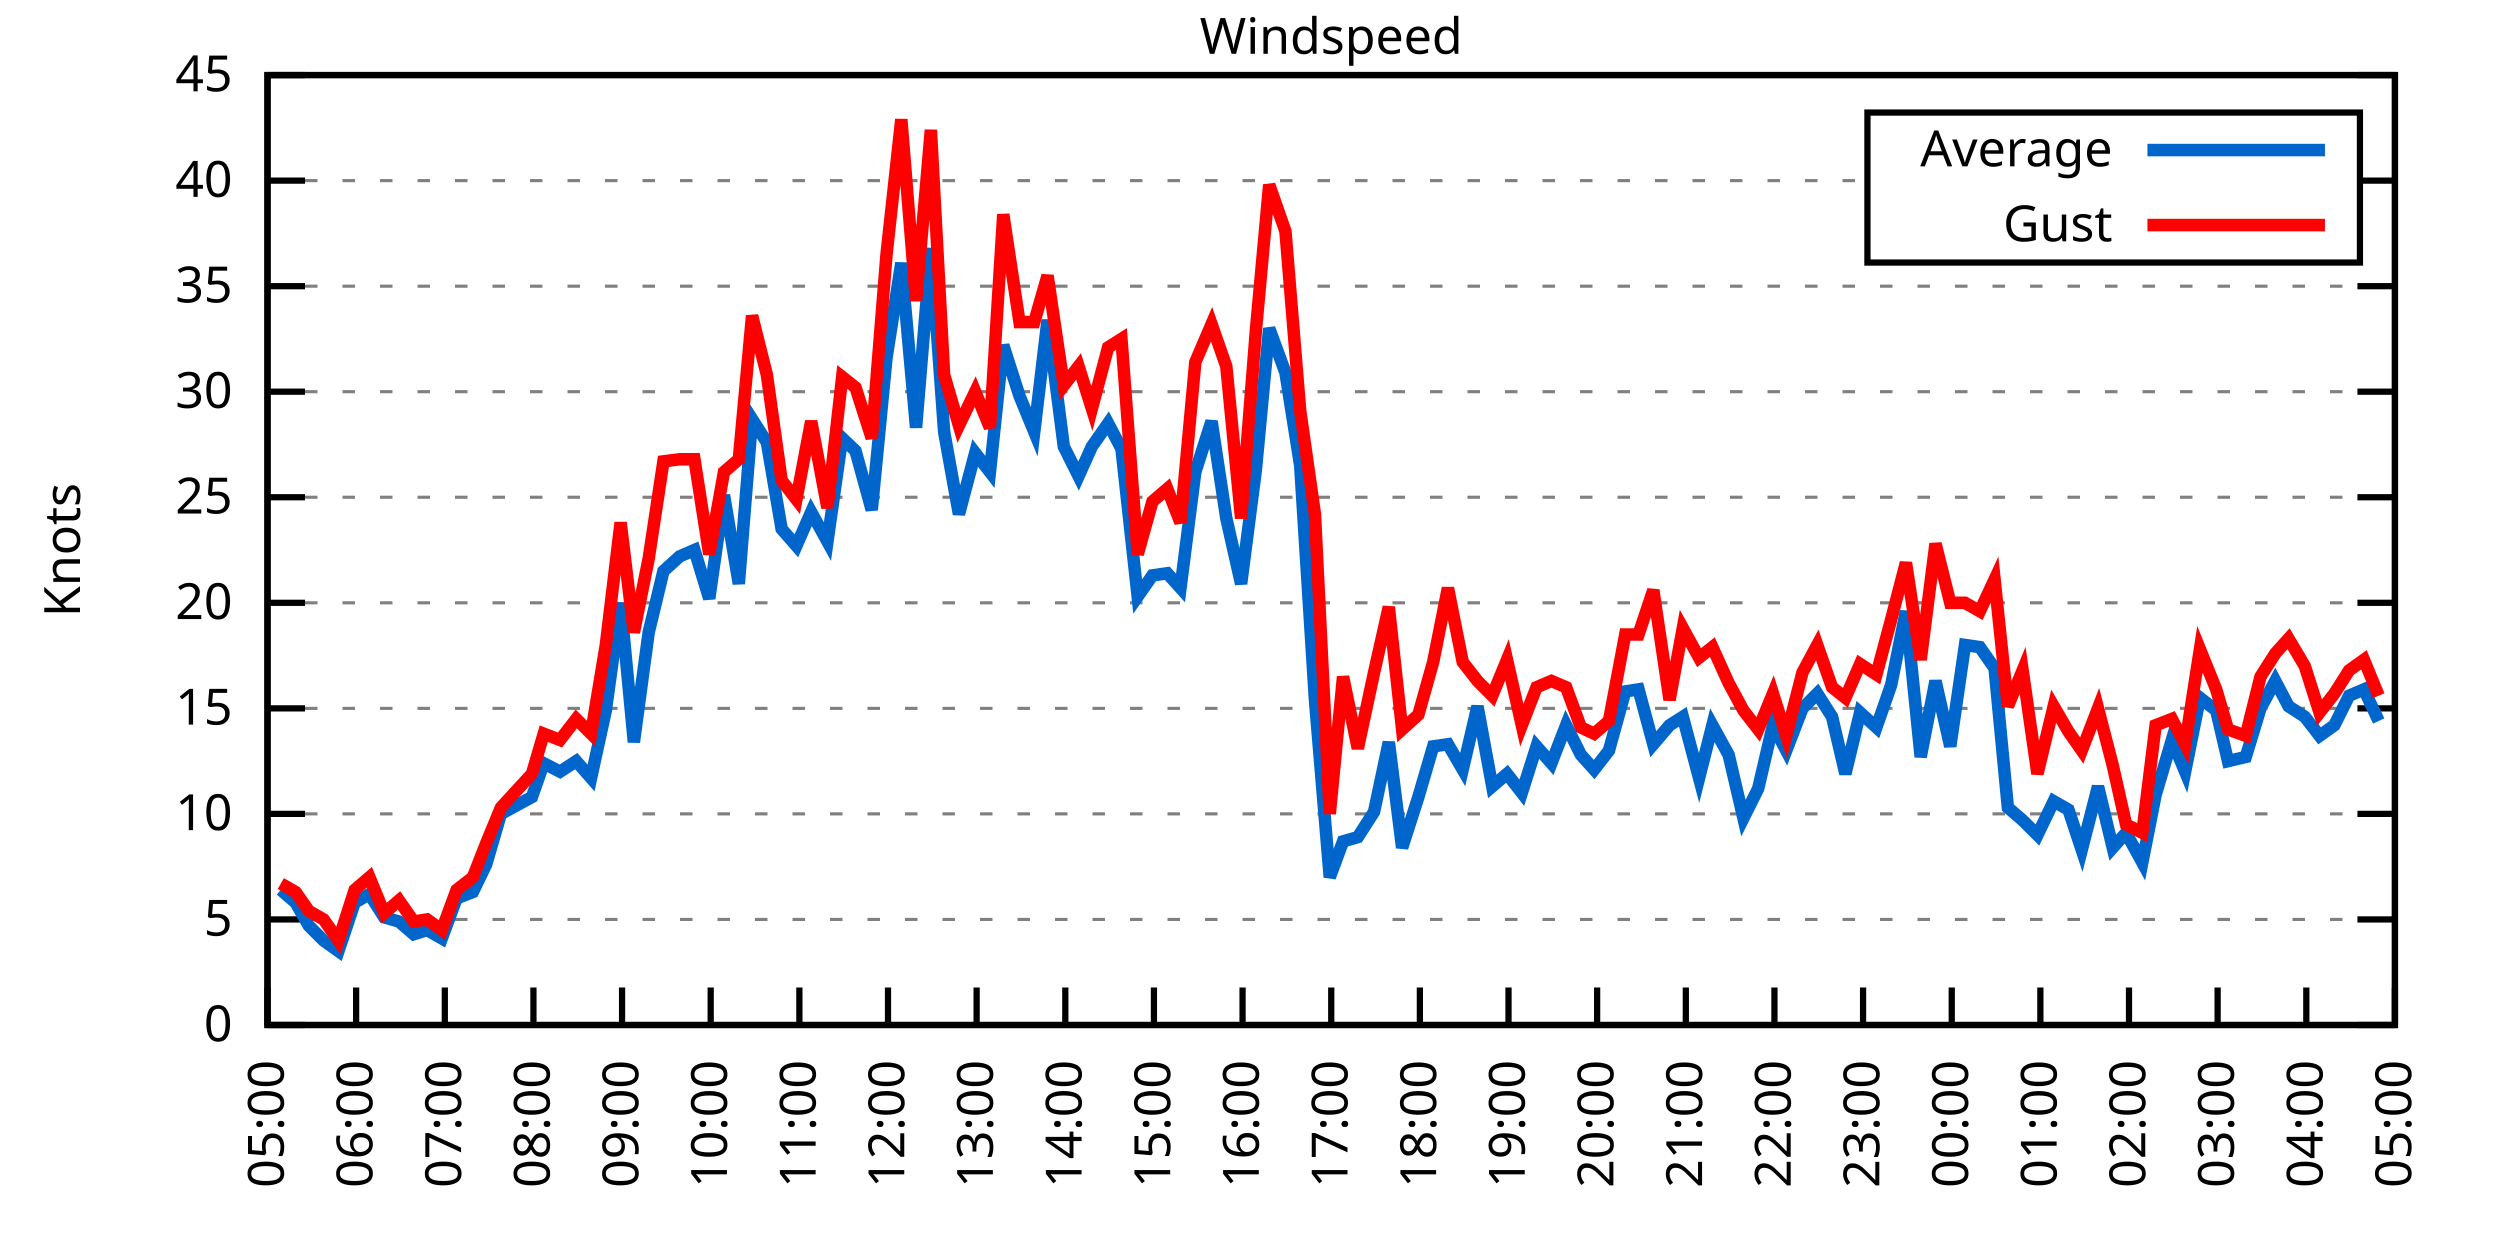
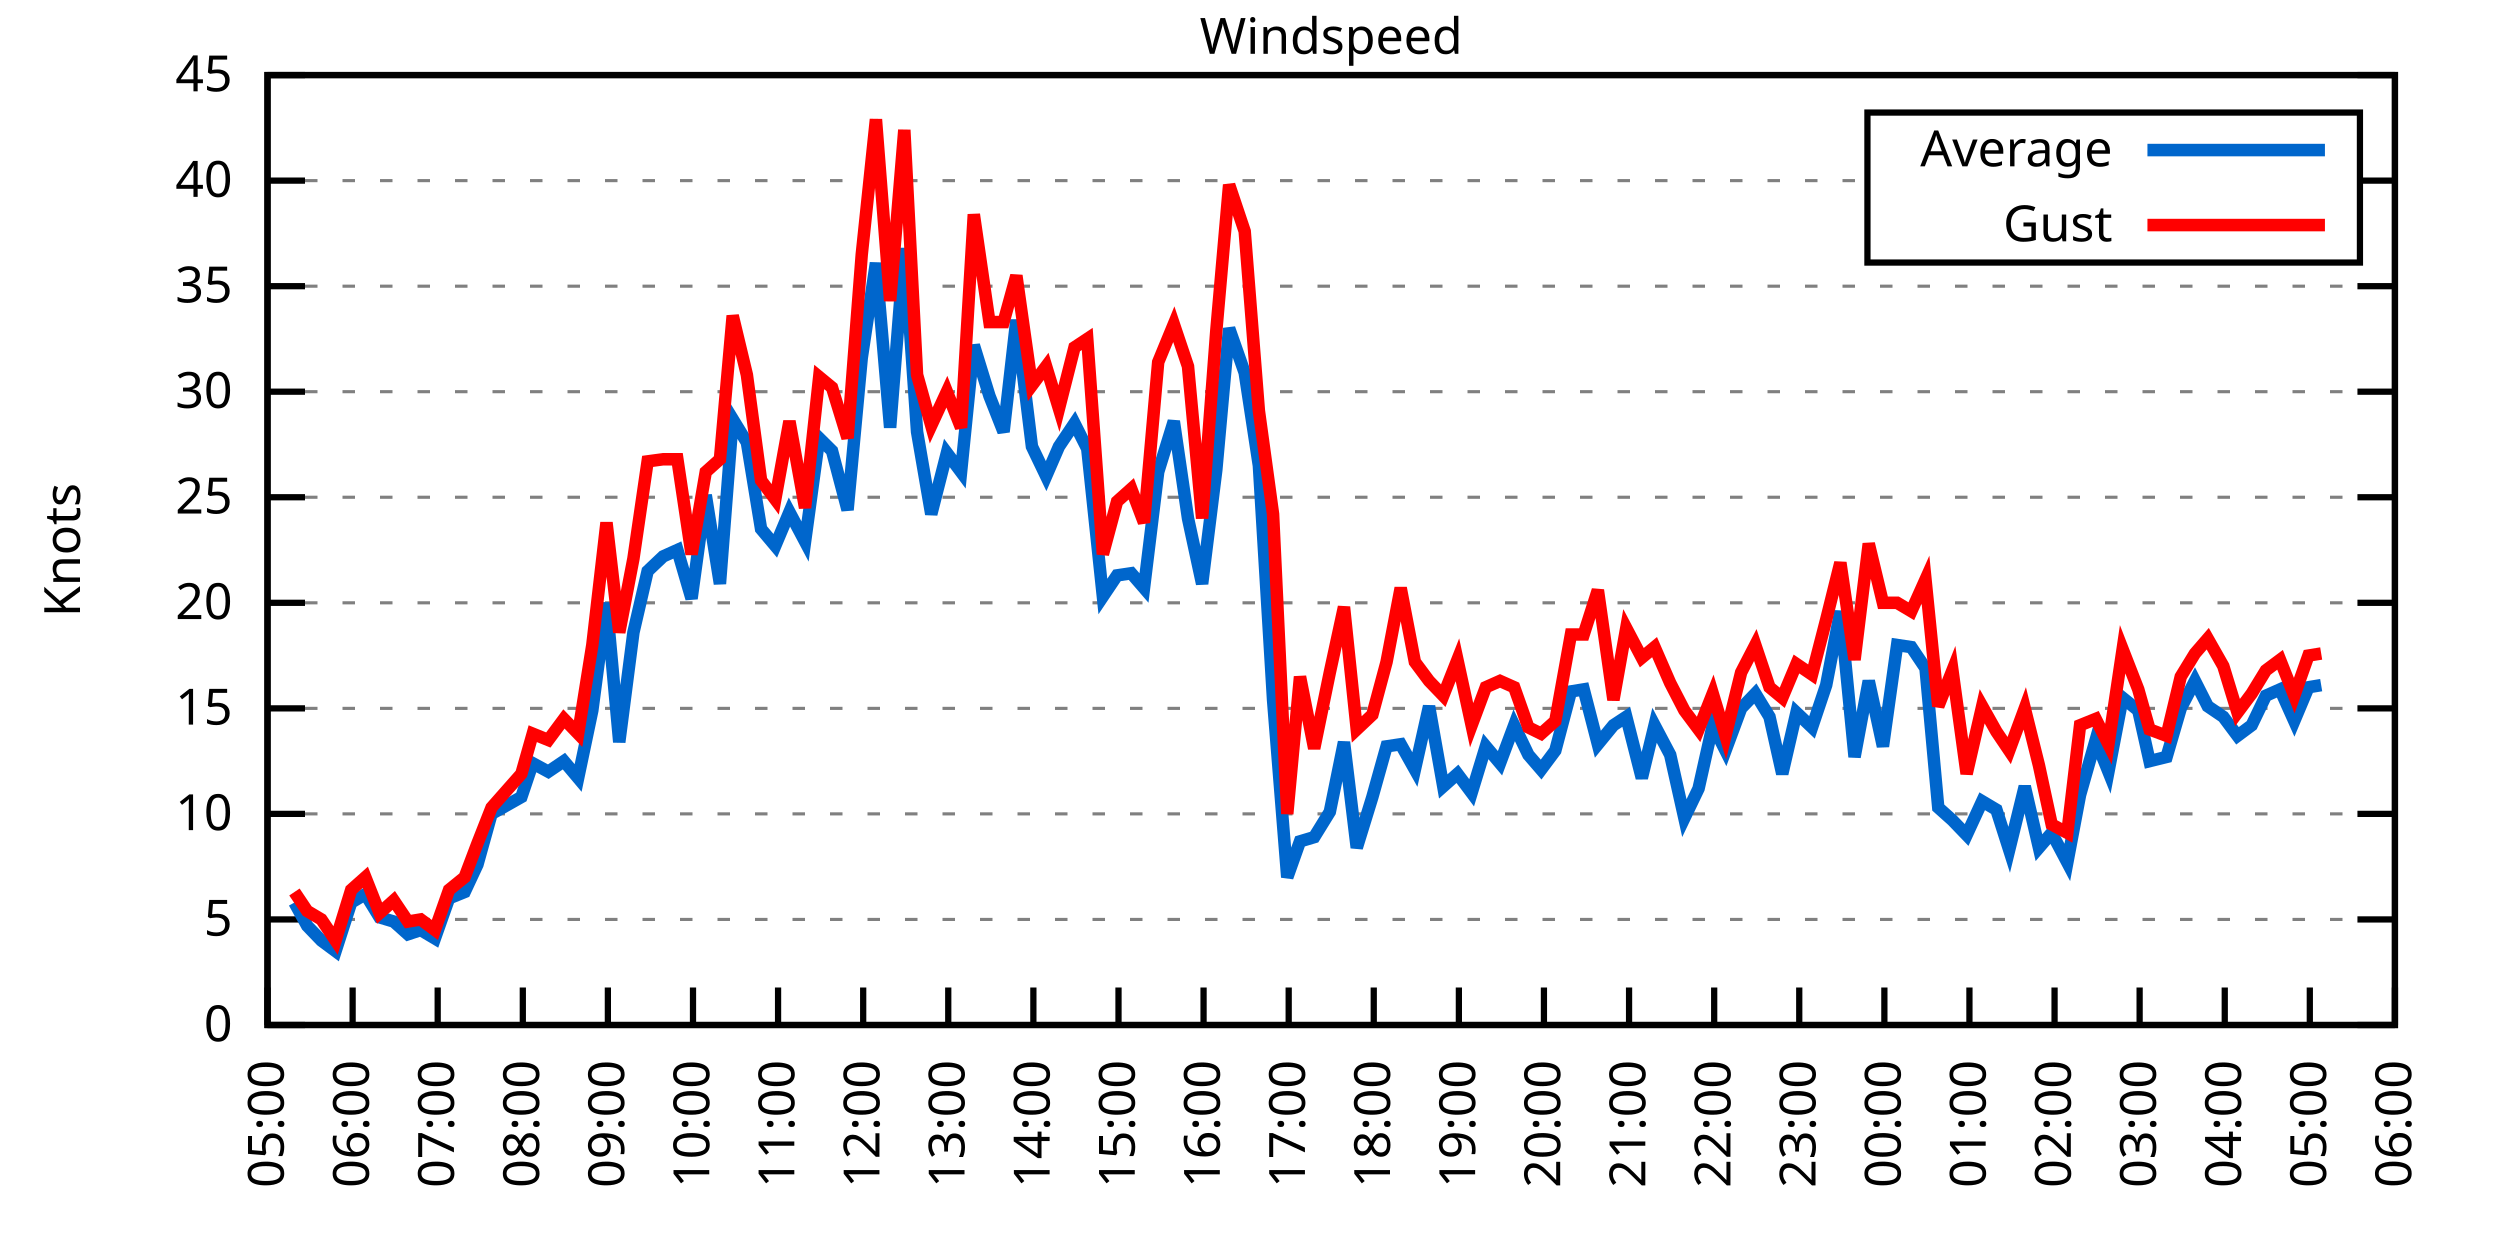
<svg xmlns="http://www.w3.org/2000/svg" xmlns:xlink="http://www.w3.org/1999/xlink" width="400" height="200" viewBox="0 0 400 200">
  <g id="gnuplot_canvas">
    <rect x="0" y="0" width="400" height="200" fill="none" />
    <defs>
      <circle id="gpDot" r="0.5" stroke-width="0.5" stroke="currentColor" />
      <path id="gpPt0" stroke-width="0.333" stroke="currentColor" d="M-1,0 h2 M0,-1 v2" />
      <path id="gpPt1" stroke-width="0.333" stroke="currentColor" d="M-1,-1 L1,1 M1,-1 L-1,1" />
      <path id="gpPt2" stroke-width="0.333" stroke="currentColor" d="M-1,0 L1,0 M0,-1 L0,1 M-1,-1 L1,1 M-1,1 L1,-1" />
      <rect id="gpPt3" stroke-width="0.333" stroke="currentColor" x="-1" y="-1" width="2" height="2" />
      <rect id="gpPt4" stroke-width="0.333" stroke="currentColor" fill="currentColor" x="-1" y="-1" width="2" height="2" />
      <circle id="gpPt5" stroke-width="0.333" stroke="currentColor" cx="0" cy="0" r="1" />
      <use xlink:href="#gpPt5" id="gpPt6" fill="currentColor" stroke="none" />
      <path id="gpPt7" stroke-width="0.333" stroke="currentColor" d="M0,-1.33 L-1.33,0.67 L1.33,0.67 z" />
      <use xlink:href="#gpPt7" id="gpPt8" fill="currentColor" stroke="none" />
      <use xlink:href="#gpPt7" id="gpPt9" stroke="currentColor" transform="rotate(180)" />
      <use xlink:href="#gpPt9" id="gpPt10" fill="currentColor" stroke="none" />
      <use xlink:href="#gpPt3" id="gpPt11" stroke="currentColor" transform="rotate(45)" />
      <use xlink:href="#gpPt11" id="gpPt12" fill="currentColor" stroke="none" />
      <path id="gpPt13" stroke-width="0.333" stroke="currentColor" d="M0,1.330 L1.265,0.411 L0.782,-1.067 L-0.782,-1.076 L-1.265,0.411 z" />
      <use xlink:href="#gpPt13" id="gpPt14" fill="currentColor" stroke="none" />
      <filter id="textbox" filterUnits="objectBoundingBox" x="0" y="0" height="1" width="1">
        <feFlood flood-color="white" flood-opacity="1" result="bgnd" />
        <feComposite in="SourceGraphic" in2="bgnd" operator="atop" />
      </filter>
      <filter id="greybox" filterUnits="objectBoundingBox" x="0" y="0" height="1" width="1">
        <feFlood flood-color="lightgrey" flood-opacity="1" result="grey" />
        <feComposite in="SourceGraphic" in2="grey" operator="atop" />
      </filter>
    </defs>
    <g fill="none" color="white" stroke="currentColor" stroke-width="1.00" stroke-linecap="butt" stroke-linejoin="miter">
</g>
    <g fill="none" color="black" stroke="currentColor" stroke-width="1.00" stroke-linecap="butt" stroke-linejoin="miter">
      <g stroke="none" shape-rendering="crispEdges">
        <polygon fill="rgb(255, 255, 255)" points="42.80,164.00 383.18,164.00 383.18,12.02 42.80,12.02 " />
      </g>
    </g>
    <g fill="none" color="black" stroke="currentColor" stroke-width="1.00" stroke-linecap="butt" stroke-linejoin="miter">
</g>
    <g fill="none" color="black" stroke="black" stroke-width="0.50" stroke-linecap="butt" stroke-linejoin="miter">
</g>
    <g fill="none" color="gray" stroke="currentColor" stroke-width="0.50" stroke-linecap="butt" stroke-linejoin="miter">
      <path stroke="gray" stroke-dasharray="2,4" class="gridline" d="M42.80,164.00 L383.19,164.00  " />
    </g>
    <g fill="none" color="gray" stroke="gray" stroke-width="1.00" stroke-linecap="butt" stroke-linejoin="miter">
</g>
    <g fill="none" color="black" stroke="currentColor" stroke-width="1.00" stroke-linecap="butt" stroke-linejoin="miter">
      <path stroke="black" d="M42.80,164.00 L48.80,164.00 M383.19,164.00 L377.19,164.00  " />
      <g transform="translate(37.20,166.60)" stroke="none" fill="black" font-family="Sans" font-size="8.00" text-anchor="end">
        <text>
          <tspan font-family="Sans"> 0</tspan>
        </text>
      </g>
    </g>
    <g fill="none" color="black" stroke="currentColor" stroke-width="1.00" stroke-linecap="butt" stroke-linejoin="miter">
</g>
    <g fill="none" color="black" stroke="black" stroke-width="0.50" stroke-linecap="butt" stroke-linejoin="miter">
</g>
    <g fill="none" color="gray" stroke="currentColor" stroke-width="0.50" stroke-linecap="butt" stroke-linejoin="miter">
      <path stroke="gray" stroke-dasharray="2,4" class="gridline" d="M42.80,147.11 L383.19,147.11  " />
    </g>
    <g fill="none" color="gray" stroke="gray" stroke-width="1.00" stroke-linecap="butt" stroke-linejoin="miter">
</g>
    <g fill="none" color="black" stroke="currentColor" stroke-width="1.00" stroke-linecap="butt" stroke-linejoin="miter">
      <path stroke="black" d="M42.80,147.11 L48.80,147.11 M383.19,147.11 L377.19,147.11  " />
      <g transform="translate(37.20,149.71)" stroke="none" fill="black" font-family="Sans" font-size="8.00" text-anchor="end">
        <text>
          <tspan font-family="Sans"> 5</tspan>
        </text>
      </g>
    </g>
    <g fill="none" color="black" stroke="currentColor" stroke-width="1.00" stroke-linecap="butt" stroke-linejoin="miter">
</g>
    <g fill="none" color="black" stroke="black" stroke-width="0.50" stroke-linecap="butt" stroke-linejoin="miter">
</g>
    <g fill="none" color="gray" stroke="currentColor" stroke-width="0.50" stroke-linecap="butt" stroke-linejoin="miter">
      <path stroke="gray" stroke-dasharray="2,4" class="gridline" d="M42.80,130.22 L383.19,130.22  " />
    </g>
    <g fill="none" color="gray" stroke="gray" stroke-width="1.00" stroke-linecap="butt" stroke-linejoin="miter">
</g>
    <g fill="none" color="black" stroke="currentColor" stroke-width="1.00" stroke-linecap="butt" stroke-linejoin="miter">
      <path stroke="black" d="M42.80,130.22 L48.80,130.22 M383.19,130.22 L377.19,130.22  " />
      <g transform="translate(37.20,132.82)" stroke="none" fill="black" font-family="Sans" font-size="8.00" text-anchor="end">
        <text>
          <tspan font-family="Sans"> 10</tspan>
        </text>
      </g>
    </g>
    <g fill="none" color="black" stroke="currentColor" stroke-width="1.00" stroke-linecap="butt" stroke-linejoin="miter">
</g>
    <g fill="none" color="black" stroke="black" stroke-width="0.50" stroke-linecap="butt" stroke-linejoin="miter">
</g>
    <g fill="none" color="gray" stroke="currentColor" stroke-width="0.50" stroke-linecap="butt" stroke-linejoin="miter">
      <path stroke="gray" stroke-dasharray="2,4" class="gridline" d="M42.80,113.34 L383.19,113.34  " />
    </g>
    <g fill="none" color="gray" stroke="gray" stroke-width="1.00" stroke-linecap="butt" stroke-linejoin="miter">
</g>
    <g fill="none" color="black" stroke="currentColor" stroke-width="1.00" stroke-linecap="butt" stroke-linejoin="miter">
      <path stroke="black" d="M42.80,113.34 L48.80,113.34 M383.19,113.34 L377.19,113.34  " />
      <g transform="translate(37.20,115.94)" stroke="none" fill="black" font-family="Sans" font-size="8.00" text-anchor="end">
        <text>
          <tspan font-family="Sans"> 15</tspan>
        </text>
      </g>
    </g>
    <g fill="none" color="black" stroke="currentColor" stroke-width="1.00" stroke-linecap="butt" stroke-linejoin="miter">
</g>
    <g fill="none" color="black" stroke="black" stroke-width="0.50" stroke-linecap="butt" stroke-linejoin="miter">
</g>
    <g fill="none" color="gray" stroke="currentColor" stroke-width="0.50" stroke-linecap="butt" stroke-linejoin="miter">
      <path stroke="gray" stroke-dasharray="2,4" class="gridline" d="M42.80,96.45 L383.19,96.45  " />
    </g>
    <g fill="none" color="gray" stroke="gray" stroke-width="1.00" stroke-linecap="butt" stroke-linejoin="miter">
</g>
    <g fill="none" color="black" stroke="currentColor" stroke-width="1.00" stroke-linecap="butt" stroke-linejoin="miter">
      <path stroke="black" d="M42.80,96.45 L48.80,96.45 M383.19,96.45 L377.19,96.45  " />
      <g transform="translate(37.20,99.05)" stroke="none" fill="black" font-family="Sans" font-size="8.00" text-anchor="end">
        <text>
          <tspan font-family="Sans"> 20</tspan>
        </text>
      </g>
    </g>
    <g fill="none" color="black" stroke="currentColor" stroke-width="1.00" stroke-linecap="butt" stroke-linejoin="miter">
</g>
    <g fill="none" color="black" stroke="black" stroke-width="0.50" stroke-linecap="butt" stroke-linejoin="miter">
</g>
    <g fill="none" color="gray" stroke="currentColor" stroke-width="0.50" stroke-linecap="butt" stroke-linejoin="miter">
      <path stroke="gray" stroke-dasharray="2,4" class="gridline" d="M42.80,79.56 L383.19,79.56  " />
    </g>
    <g fill="none" color="gray" stroke="gray" stroke-width="1.00" stroke-linecap="butt" stroke-linejoin="miter">
</g>
    <g fill="none" color="black" stroke="currentColor" stroke-width="1.00" stroke-linecap="butt" stroke-linejoin="miter">
      <path stroke="black" d="M42.80,79.56 L48.80,79.56 M383.19,79.56 L377.19,79.56  " />
      <g transform="translate(37.20,82.16)" stroke="none" fill="black" font-family="Sans" font-size="8.00" text-anchor="end">
        <text>
          <tspan font-family="Sans"> 25</tspan>
        </text>
      </g>
    </g>
    <g fill="none" color="black" stroke="currentColor" stroke-width="1.00" stroke-linecap="butt" stroke-linejoin="miter">
</g>
    <g fill="none" color="black" stroke="black" stroke-width="0.50" stroke-linecap="butt" stroke-linejoin="miter">
</g>
    <g fill="none" color="gray" stroke="currentColor" stroke-width="0.50" stroke-linecap="butt" stroke-linejoin="miter">
      <path stroke="gray" stroke-dasharray="2,4" class="gridline" d="M42.80,62.67 L383.19,62.67  " />
    </g>
    <g fill="none" color="gray" stroke="gray" stroke-width="1.00" stroke-linecap="butt" stroke-linejoin="miter">
</g>
    <g fill="none" color="black" stroke="currentColor" stroke-width="1.00" stroke-linecap="butt" stroke-linejoin="miter">
      <path stroke="black" d="M42.80,62.67 L48.80,62.67 M383.19,62.67 L377.19,62.67  " />
      <g transform="translate(37.20,65.27)" stroke="none" fill="black" font-family="Sans" font-size="8.00" text-anchor="end">
        <text>
          <tspan font-family="Sans"> 30</tspan>
        </text>
      </g>
    </g>
    <g fill="none" color="black" stroke="currentColor" stroke-width="1.00" stroke-linecap="butt" stroke-linejoin="miter">
</g>
    <g fill="none" color="black" stroke="black" stroke-width="0.50" stroke-linecap="butt" stroke-linejoin="miter">
</g>
    <g fill="none" color="gray" stroke="currentColor" stroke-width="0.50" stroke-linecap="butt" stroke-linejoin="miter">
      <path stroke="gray" stroke-dasharray="2,4" class="gridline" d="M42.80,45.79 L383.19,45.79  " />
    </g>
    <g fill="none" color="gray" stroke="gray" stroke-width="1.00" stroke-linecap="butt" stroke-linejoin="miter">
</g>
    <g fill="none" color="black" stroke="currentColor" stroke-width="1.00" stroke-linecap="butt" stroke-linejoin="miter">
      <path stroke="black" d="M42.80,45.79 L48.80,45.79 M383.19,45.79 L377.19,45.79  " />
      <g transform="translate(37.20,48.39)" stroke="none" fill="black" font-family="Sans" font-size="8.00" text-anchor="end">
        <text>
          <tspan font-family="Sans"> 35</tspan>
        </text>
      </g>
    </g>
    <g fill="none" color="black" stroke="currentColor" stroke-width="1.00" stroke-linecap="butt" stroke-linejoin="miter">
</g>
    <g fill="none" color="black" stroke="black" stroke-width="0.50" stroke-linecap="butt" stroke-linejoin="miter">
</g>
    <g fill="none" color="gray" stroke="currentColor" stroke-width="0.50" stroke-linecap="butt" stroke-linejoin="miter">
      <path stroke="gray" stroke-dasharray="2,4" class="gridline" d="M42.80,28.90 L298.79,28.90 M377.59,28.90 L383.19,28.90  " />
    </g>
    <g fill="none" color="gray" stroke="gray" stroke-width="1.00" stroke-linecap="butt" stroke-linejoin="miter">
</g>
    <g fill="none" color="black" stroke="currentColor" stroke-width="1.00" stroke-linecap="butt" stroke-linejoin="miter">
      <path stroke="black" d="M42.80,28.90 L48.80,28.90 M383.19,28.90 L377.19,28.90  " />
      <g transform="translate(37.20,31.50)" stroke="none" fill="black" font-family="Sans" font-size="8.00" text-anchor="end">
        <text>
          <tspan font-family="Sans"> 40</tspan>
        </text>
      </g>
    </g>
    <g fill="none" color="black" stroke="currentColor" stroke-width="1.00" stroke-linecap="butt" stroke-linejoin="miter">
</g>
    <g fill="none" color="black" stroke="black" stroke-width="0.50" stroke-linecap="butt" stroke-linejoin="miter">
</g>
    <g fill="none" color="gray" stroke="currentColor" stroke-width="0.50" stroke-linecap="butt" stroke-linejoin="miter">
      <path stroke="gray" stroke-dasharray="2,4" class="gridline" d="M42.80,12.01 L383.19,12.01  " />
    </g>
    <g fill="none" color="gray" stroke="gray" stroke-width="1.00" stroke-linecap="butt" stroke-linejoin="miter">
</g>
    <g fill="none" color="black" stroke="currentColor" stroke-width="1.00" stroke-linecap="butt" stroke-linejoin="miter">
      <path stroke="black" d="M42.80,12.01 L48.80,12.01 M383.19,12.01 L377.19,12.01  " />
      <g transform="translate(37.20,14.61)" stroke="none" fill="black" font-family="Sans" font-size="8.00" text-anchor="end">
        <text>
          <tspan font-family="Sans"> 45</tspan>
        </text>
      </g>
    </g>
    <g fill="none" color="black" stroke="currentColor" stroke-width="1.00" stroke-linecap="butt" stroke-linejoin="miter">
      <path stroke="black" d="M42.80,164.00 L42.80,158.00  " />
      <g transform="translate(45.40,169.60) rotate(270.00)" stroke="none" fill="black" font-family="Sans" font-size="8.00" text-anchor="end">
        <text>
          <tspan font-family="Sans">05:00</tspan>
        </text>
      </g>
    </g>
    <g fill="none" color="black" stroke="currentColor" stroke-width="1.00" stroke-linecap="butt" stroke-linejoin="miter">
-       <path stroke="black" d="M56.98,164.00 L56.98,158.00  " />
-       <g transform="translate(59.58,169.60) rotate(270.00)" stroke="none" fill="black" font-family="Sans" font-size="8.00" text-anchor="end">
+       <path stroke="black" d="M56.42,164.00 L56.42,158.00  " />
+       <g transform="translate(59.02,169.60) rotate(270.00)" stroke="none" fill="black" font-family="Sans" font-size="8.00" text-anchor="end">
        <text>
          <tspan font-family="Sans">06:00</tspan>
        </text>
      </g>
    </g>
    <g fill="none" color="black" stroke="currentColor" stroke-width="1.00" stroke-linecap="butt" stroke-linejoin="miter">
-       <path stroke="black" d="M71.17,164.00 L71.17,158.00  " />
-       <g transform="translate(73.77,169.60) rotate(270.00)" stroke="none" fill="black" font-family="Sans" font-size="8.00" text-anchor="end">
+       <path stroke="black" d="M70.03,164.00 L70.03,158.00  " />
+       <g transform="translate(72.63,169.60) rotate(270.00)" stroke="none" fill="black" font-family="Sans" font-size="8.00" text-anchor="end">
        <text>
          <tspan font-family="Sans">07:00</tspan>
        </text>
      </g>
    </g>
    <g fill="none" color="black" stroke="currentColor" stroke-width="1.00" stroke-linecap="butt" stroke-linejoin="miter">
-       <path stroke="black" d="M85.35,164.00 L85.35,158.00  " />
-       <g transform="translate(87.95,169.60) rotate(270.00)" stroke="none" fill="black" font-family="Sans" font-size="8.00" text-anchor="end">
+       <path stroke="black" d="M83.65,164.00 L83.65,158.00  " />
+       <g transform="translate(86.25,169.60) rotate(270.00)" stroke="none" fill="black" font-family="Sans" font-size="8.00" text-anchor="end">
        <text>
          <tspan font-family="Sans">08:00</tspan>
        </text>
      </g>
    </g>
    <g fill="none" color="black" stroke="currentColor" stroke-width="1.00" stroke-linecap="butt" stroke-linejoin="miter">
-       <path stroke="black" d="M99.53,164.00 L99.53,158.00  " />
-       <g transform="translate(102.13,169.60) rotate(270.00)" stroke="none" fill="black" font-family="Sans" font-size="8.00" text-anchor="end">
+       <path stroke="black" d="M97.26,164.00 L97.26,158.00  " />
+       <g transform="translate(99.86,169.60) rotate(270.00)" stroke="none" fill="black" font-family="Sans" font-size="8.00" text-anchor="end">
        <text>
          <tspan font-family="Sans">09:00</tspan>
        </text>
      </g>
    </g>
    <g fill="none" color="black" stroke="currentColor" stroke-width="1.00" stroke-linecap="butt" stroke-linejoin="miter">
-       <path stroke="black" d="M113.71,164.00 L113.71,158.00  " />
-       <g transform="translate(116.31,169.60) rotate(270.00)" stroke="none" fill="black" font-family="Sans" font-size="8.00" text-anchor="end">
+       <path stroke="black" d="M110.88,164.00 L110.88,158.00  " />
+       <g transform="translate(113.48,169.60) rotate(270.00)" stroke="none" fill="black" font-family="Sans" font-size="8.00" text-anchor="end">
        <text>
          <tspan font-family="Sans">10:00</tspan>
        </text>
      </g>
    </g>
    <g fill="none" color="black" stroke="currentColor" stroke-width="1.00" stroke-linecap="butt" stroke-linejoin="miter">
-       <path stroke="black" d="M127.90,164.00 L127.90,158.00  " />
-       <g transform="translate(130.50,169.60) rotate(270.00)" stroke="none" fill="black" font-family="Sans" font-size="8.00" text-anchor="end">
+       <path stroke="black" d="M124.49,164.00 L124.49,158.00  " />
+       <g transform="translate(127.09,169.60) rotate(270.00)" stroke="none" fill="black" font-family="Sans" font-size="8.00" text-anchor="end">
        <text>
          <tspan font-family="Sans">11:00</tspan>
        </text>
      </g>
    </g>
    <g fill="none" color="black" stroke="currentColor" stroke-width="1.00" stroke-linecap="butt" stroke-linejoin="miter">
-       <path stroke="black" d="M142.08,164.00 L142.08,158.00  " />
-       <g transform="translate(144.68,169.60) rotate(270.00)" stroke="none" fill="black" font-family="Sans" font-size="8.00" text-anchor="end">
+       <path stroke="black" d="M138.11,164.00 L138.11,158.00  " />
+       <g transform="translate(140.71,169.60) rotate(270.00)" stroke="none" fill="black" font-family="Sans" font-size="8.00" text-anchor="end">
        <text>
          <tspan font-family="Sans">12:00</tspan>
        </text>
      </g>
    </g>
    <g fill="none" color="black" stroke="currentColor" stroke-width="1.00" stroke-linecap="butt" stroke-linejoin="miter">
-       <path stroke="black" d="M156.26,164.00 L156.26,158.00  " />
-       <g transform="translate(158.86,169.60) rotate(270.00)" stroke="none" fill="black" font-family="Sans" font-size="8.00" text-anchor="end">
+       <path stroke="black" d="M151.72,164.00 L151.72,158.00  " />
+       <g transform="translate(154.32,169.60) rotate(270.00)" stroke="none" fill="black" font-family="Sans" font-size="8.00" text-anchor="end">
        <text>
          <tspan font-family="Sans">13:00</tspan>
        </text>
      </g>
    </g>
    <g fill="none" color="black" stroke="currentColor" stroke-width="1.00" stroke-linecap="butt" stroke-linejoin="miter">
-       <path stroke="black" d="M170.45,164.00 L170.45,158.00  " />
-       <g transform="translate(173.05,169.60) rotate(270.00)" stroke="none" fill="black" font-family="Sans" font-size="8.00" text-anchor="end">
+       <path stroke="black" d="M165.34,164.00 L165.34,158.00  " />
+       <g transform="translate(167.94,169.60) rotate(270.00)" stroke="none" fill="black" font-family="Sans" font-size="8.00" text-anchor="end">
        <text>
          <tspan font-family="Sans">14:00</tspan>
        </text>
      </g>
    </g>
    <g fill="none" color="black" stroke="currentColor" stroke-width="1.00" stroke-linecap="butt" stroke-linejoin="miter">
-       <path stroke="black" d="M184.63,164.00 L184.63,158.00  " />
-       <g transform="translate(187.23,169.60) rotate(270.00)" stroke="none" fill="black" font-family="Sans" font-size="8.00" text-anchor="end">
+       <path stroke="black" d="M178.96,164.00 L178.96,158.00  " />
+       <g transform="translate(181.56,169.60) rotate(270.00)" stroke="none" fill="black" font-family="Sans" font-size="8.00" text-anchor="end">
        <text>
          <tspan font-family="Sans">15:00</tspan>
        </text>
      </g>
    </g>
    <g fill="none" color="black" stroke="currentColor" stroke-width="1.00" stroke-linecap="butt" stroke-linejoin="miter">
-       <path stroke="black" d="M198.81,164.00 L198.81,158.00  " />
-       <g transform="translate(201.41,169.60) rotate(270.00)" stroke="none" fill="black" font-family="Sans" font-size="8.00" text-anchor="end">
+       <path stroke="black" d="M192.57,164.00 L192.57,158.00  " />
+       <g transform="translate(195.17,169.60) rotate(270.00)" stroke="none" fill="black" font-family="Sans" font-size="8.00" text-anchor="end">
        <text>
          <tspan font-family="Sans">16:00</tspan>
        </text>
      </g>
    </g>
    <g fill="none" color="black" stroke="currentColor" stroke-width="1.00" stroke-linecap="butt" stroke-linejoin="miter">
-       <path stroke="black" d="M213.00,164.00 L213.00,158.00  " />
-       <g transform="translate(215.60,169.60) rotate(270.00)" stroke="none" fill="black" font-family="Sans" font-size="8.00" text-anchor="end">
+       <path stroke="black" d="M206.19,164.00 L206.19,158.00  " />
+       <g transform="translate(208.79,169.60) rotate(270.00)" stroke="none" fill="black" font-family="Sans" font-size="8.00" text-anchor="end">
        <text>
          <tspan font-family="Sans">17:00</tspan>
        </text>
      </g>
    </g>
    <g fill="none" color="black" stroke="currentColor" stroke-width="1.00" stroke-linecap="butt" stroke-linejoin="miter">
-       <path stroke="black" d="M227.18,164.00 L227.18,158.00  " />
-       <g transform="translate(229.78,169.60) rotate(270.00)" stroke="none" fill="black" font-family="Sans" font-size="8.00" text-anchor="end">
+       <path stroke="black" d="M219.80,164.00 L219.80,158.00  " />
+       <g transform="translate(222.40,169.60) rotate(270.00)" stroke="none" fill="black" font-family="Sans" font-size="8.00" text-anchor="end">
        <text>
          <tspan font-family="Sans">18:00</tspan>
        </text>
      </g>
    </g>
    <g fill="none" color="black" stroke="currentColor" stroke-width="1.00" stroke-linecap="butt" stroke-linejoin="miter">
-       <path stroke="black" d="M241.36,164.00 L241.36,158.00  " />
-       <g transform="translate(243.96,169.60) rotate(270.00)" stroke="none" fill="black" font-family="Sans" font-size="8.00" text-anchor="end">
+       <path stroke="black" d="M233.42,164.00 L233.42,158.00  " />
+       <g transform="translate(236.02,169.60) rotate(270.00)" stroke="none" fill="black" font-family="Sans" font-size="8.00" text-anchor="end">
        <text>
          <tspan font-family="Sans">19:00</tspan>
        </text>
      </g>
    </g>
    <g fill="none" color="black" stroke="currentColor" stroke-width="1.00" stroke-linecap="butt" stroke-linejoin="miter">
-       <path stroke="black" d="M255.54,164.00 L255.54,158.00  " />
-       <g transform="translate(258.14,169.60) rotate(270.00)" stroke="none" fill="black" font-family="Sans" font-size="8.00" text-anchor="end">
+       <path stroke="black" d="M247.03,164.00 L247.03,158.00  " />
+       <g transform="translate(249.63,169.60) rotate(270.00)" stroke="none" fill="black" font-family="Sans" font-size="8.00" text-anchor="end">
        <text>
          <tspan font-family="Sans">20:00</tspan>
        </text>
      </g>
    </g>
    <g fill="none" color="black" stroke="currentColor" stroke-width="1.00" stroke-linecap="butt" stroke-linejoin="miter">
-       <path stroke="black" d="M269.73,164.00 L269.73,158.00  " />
-       <g transform="translate(272.33,169.60) rotate(270.00)" stroke="none" fill="black" font-family="Sans" font-size="8.00" text-anchor="end">
+       <path stroke="black" d="M260.65,164.00 L260.65,158.00  " />
+       <g transform="translate(263.25,169.60) rotate(270.00)" stroke="none" fill="black" font-family="Sans" font-size="8.00" text-anchor="end">
        <text>
          <tspan font-family="Sans">21:00</tspan>
        </text>
      </g>
    </g>
    <g fill="none" color="black" stroke="currentColor" stroke-width="1.00" stroke-linecap="butt" stroke-linejoin="miter">
-       <path stroke="black" d="M283.91,164.00 L283.91,158.00  " />
-       <g transform="translate(286.51,169.60) rotate(270.00)" stroke="none" fill="black" font-family="Sans" font-size="8.00" text-anchor="end">
+       <path stroke="black" d="M274.27,164.00 L274.27,158.00  " />
+       <g transform="translate(276.87,169.60) rotate(270.00)" stroke="none" fill="black" font-family="Sans" font-size="8.00" text-anchor="end">
        <text>
          <tspan font-family="Sans">22:00</tspan>
        </text>
      </g>
    </g>
    <g fill="none" color="black" stroke="currentColor" stroke-width="1.00" stroke-linecap="butt" stroke-linejoin="miter">
-       <path stroke="black" d="M298.09,164.00 L298.09,158.00  " />
-       <g transform="translate(300.69,169.60) rotate(270.00)" stroke="none" fill="black" font-family="Sans" font-size="8.00" text-anchor="end">
+       <path stroke="black" d="M287.88,164.00 L287.88,158.00  " />
+       <g transform="translate(290.48,169.60) rotate(270.00)" stroke="none" fill="black" font-family="Sans" font-size="8.00" text-anchor="end">
        <text>
          <tspan font-family="Sans">23:00</tspan>
        </text>
      </g>
    </g>
    <g fill="none" color="black" stroke="currentColor" stroke-width="1.00" stroke-linecap="butt" stroke-linejoin="miter">
-       <path stroke="black" d="M312.28,164.00 L312.28,158.00  " />
-       <g transform="translate(314.88,169.60) rotate(270.00)" stroke="none" fill="black" font-family="Sans" font-size="8.00" text-anchor="end">
+       <path stroke="black" d="M301.50,164.00 L301.50,158.00  " />
+       <g transform="translate(304.10,169.60) rotate(270.00)" stroke="none" fill="black" font-family="Sans" font-size="8.00" text-anchor="end">
        <text>
          <tspan font-family="Sans">00:00</tspan>
        </text>
      </g>
    </g>
    <g fill="none" color="black" stroke="currentColor" stroke-width="1.00" stroke-linecap="butt" stroke-linejoin="miter">
-       <path stroke="black" d="M326.46,164.00 L326.46,158.00  " />
-       <g transform="translate(329.06,169.60) rotate(270.00)" stroke="none" fill="black" font-family="Sans" font-size="8.00" text-anchor="end">
+       <path stroke="black" d="M315.11,164.00 L315.11,158.00  " />
+       <g transform="translate(317.71,169.60) rotate(270.00)" stroke="none" fill="black" font-family="Sans" font-size="8.00" text-anchor="end">
        <text>
          <tspan font-family="Sans">01:00</tspan>
        </text>
      </g>
    </g>
    <g fill="none" color="black" stroke="currentColor" stroke-width="1.00" stroke-linecap="butt" stroke-linejoin="miter">
-       <path stroke="black" d="M340.64,164.00 L340.64,158.00  " />
-       <g transform="translate(343.24,169.60) rotate(270.00)" stroke="none" fill="black" font-family="Sans" font-size="8.00" text-anchor="end">
+       <path stroke="black" d="M328.73,164.00 L328.73,158.00  " />
+       <g transform="translate(331.33,169.60) rotate(270.00)" stroke="none" fill="black" font-family="Sans" font-size="8.00" text-anchor="end">
        <text>
          <tspan font-family="Sans">02:00</tspan>
        </text>
      </g>
    </g>
    <g fill="none" color="black" stroke="currentColor" stroke-width="1.00" stroke-linecap="butt" stroke-linejoin="miter">
-       <path stroke="black" d="M354.82,164.00 L354.82,158.00  " />
-       <g transform="translate(357.42,169.60) rotate(270.00)" stroke="none" fill="black" font-family="Sans" font-size="8.00" text-anchor="end">
+       <path stroke="black" d="M342.34,164.00 L342.34,158.00  " />
+       <g transform="translate(344.94,169.60) rotate(270.00)" stroke="none" fill="black" font-family="Sans" font-size="8.00" text-anchor="end">
        <text>
          <tspan font-family="Sans">03:00</tspan>
        </text>
      </g>
    </g>
    <g fill="none" color="black" stroke="currentColor" stroke-width="1.00" stroke-linecap="butt" stroke-linejoin="miter">
-       <path stroke="black" d="M369.01,164.00 L369.01,158.00  " />
-       <g transform="translate(371.61,169.60) rotate(270.00)" stroke="none" fill="black" font-family="Sans" font-size="8.00" text-anchor="end">
+       <path stroke="black" d="M355.96,164.00 L355.96,158.00  " />
+       <g transform="translate(358.56,169.60) rotate(270.00)" stroke="none" fill="black" font-family="Sans" font-size="8.00" text-anchor="end">
        <text>
          <tspan font-family="Sans">04:00</tspan>
+         </text>
+       </g>
+     </g>
+     <g fill="none" color="black" stroke="currentColor" stroke-width="1.00" stroke-linecap="butt" stroke-linejoin="miter">
+       <path stroke="black" d="M369.57,164.00 L369.57,158.00  " />
+       <g transform="translate(372.17,169.60) rotate(270.00)" stroke="none" fill="black" font-family="Sans" font-size="8.00" text-anchor="end">
+         <text>
+           <tspan font-family="Sans">05:00</tspan>
        </text>
      </g>
    </g>
    <g fill="none" color="black" stroke="currentColor" stroke-width="1.00" stroke-linecap="butt" stroke-linejoin="miter">
      <path stroke="black" d="M383.19,164.00 L383.19,158.00  " />
      <g transform="translate(385.79,169.60) rotate(270.00)" stroke="none" fill="black" font-family="Sans" font-size="8.00" text-anchor="end">
        <text>
-           <tspan font-family="Sans">05:00</tspan>
+           <tspan font-family="Sans">06:00</tspan>
        </text>
      </g>
    </g>
    <g fill="none" color="black" stroke="currentColor" stroke-width="1.00" stroke-linecap="butt" stroke-linejoin="miter">
</g>
    <g fill="none" color="black" stroke="currentColor" stroke-width="1.00" stroke-linecap="butt" stroke-linejoin="miter">
      <path stroke="black" d="M42.80,12.01 L42.80,164.00 L383.19,164.00 L383.19,12.01 L42.80,12.01 Z  " />
    </g>
    <g fill="none" color="black" stroke="currentColor" stroke-width="1.00" stroke-linecap="butt" stroke-linejoin="miter">
</g>
    <g fill="none" color="black" stroke="currentColor" stroke-width="1.00" stroke-linecap="butt" stroke-linejoin="miter">
      <path stroke="black" d="M298.79,42.01 L298.79,18.01 L377.59,18.01 L377.59,42.01 L298.79,42.01 Z  " />
    </g>
    <g id="Windspeed_plot_1">
      <g fill="none" color="white" stroke="black" stroke-width="2.00" stroke-linecap="butt" stroke-linejoin="miter">
</g>
      <g fill="none" color="black" stroke="currentColor" stroke-width="2.00" stroke-linecap="butt" stroke-linejoin="miter">
        <g transform="translate(337.99,26.61)" stroke="none" fill="black" font-family="Sans" font-size="8.00" text-anchor="end">
          <text>
            <tspan font-family="Sans">Average</tspan>
          </text>
        </g>
      </g>
      <g fill="none" color="black" stroke="currentColor" stroke-width="2.00" stroke-linecap="butt" stroke-linejoin="miter">
-         <path stroke="rgb(  0, 102, 204)" d="M343.59,24.01 L371.99,24.01 M44.93,142.38 L47.29,144.41 L49.42,148.13 L51.78,150.49 L54.15,152.18 L56.75,144.41   L59.11,143.06 L61.47,146.77 L63.84,147.45 L66.20,149.48 L68.33,148.80 L70.69,150.15 L73.06,143.73 L75.66,142.72   L77.78,138.33 L80.15,130.22 L85.11,127.52 L87.00,122.12 L89.60,123.47 L92.20,121.78 L94.57,124.48 L96.93,113.67   L99.30,96.45 L101.42,118.74 L103.79,101.18 L106.15,91.38 L108.75,89.02 L111.11,88.00 L113.48,95.77 L115.84,79.22   L118.21,93.41 L120.33,67.06 L122.70,70.78 L125.06,84.63 L127.42,87.33 L129.79,81.93 L132.39,86.65 L134.75,70.10   L136.88,72.13 L139.48,81.59 L141.84,57.27 L144.21,42.07 L146.57,68.42 L148.94,39.71 L151.06,69.09 L153.43,82.26   L156.03,72.47 L158.39,75.51 L160.52,55.24 L163.12,63.35 L165.48,69.09 L167.61,51.19 L170.21,71.45 L172.57,76.18   L174.70,71.45 L177.30,67.74 L179.43,71.79 L182.03,95.44 L184.39,92.06 L186.76,91.72 L188.88,94.08 L191.25,75.51   L193.85,67.40 L196.21,82.94 L198.58,93.41 L200.94,75.17 L203.07,52.54 L205.67,59.63 L208.03,74.49 L210.39,111.99   L212.76,140.36 L214.89,134.62 L217.25,133.94 L219.85,129.89 L222.21,118.74 L224.34,135.63 L226.94,127.52 L229.31,119.42   L231.67,119.08 L234.03,123.13 L236.40,113.00 L238.76,125.83 L241.12,123.81 L243.49,126.85 L245.85,119.42 L248.22,122.12   L250.58,116.04 L252.94,120.77 L255.07,123.13 L257.43,120.09 L260.04,110.63 L262.16,110.30 L264.53,119.08 L267.13,116.04   L269.25,114.69 L271.85,124.48 L273.98,116.04 L276.58,120.77 L278.95,130.90 L281.31,126.17 L283.67,116.04 L285.80,120.09   L288.40,113.34 L290.76,110.97 L293.13,114.69 L295.26,123.81 L297.62,114.01 L300.22,116.38 L302.58,109.62 L304.95,97.80   L307.31,121.11 L309.68,108.95 L312.04,119.42 L314.40,103.20 L316.77,103.54 L319.13,106.92 L321.26,129.21 L323.62,131.24   L325.99,133.60 L328.59,128.20 L330.95,129.55 L333.08,135.97 L335.68,125.83 L338.04,135.63 L340.17,133.26 L342.77,137.99   L344.90,127.18 L347.50,118.40 L349.62,123.47 L351.99,111.65 L354.59,113.67 L356.48,121.78 L359.32,121.11 L361.68,113.34   L364.04,108.95 L366.17,113.00 L368.77,114.69 L371.13,117.73 L373.50,116.04 L375.86,111.31 L378.23,110.30 L380.59,115.36    " />
+         <path stroke="rgb(  0, 102, 204)" d="M343.59,24.01 L371.99,24.01 M47.11,144.41 L49.15,148.13 L51.42,150.49 L53.69,152.18 L56.19,144.41 L58.46,143.06   L60.73,146.77 L63.00,147.45 L65.27,149.48 L67.31,148.80 L69.58,150.15 L71.85,143.73 L74.34,142.72 L76.39,138.33   L78.65,130.22 L83.42,127.52 L85.24,122.12 L87.73,123.47 L90.23,121.78 L92.50,124.48 L94.77,113.67 L97.04,96.45   L99.08,118.74 L101.35,101.18 L103.62,91.38 L106.11,89.02 L108.38,88.00 L110.65,95.77 L112.92,79.22 L115.19,93.41   L117.23,67.06 L119.50,70.78 L121.77,84.63 L124.04,87.33 L126.31,81.93 L128.81,86.65 L131.07,70.10 L133.12,72.13   L135.61,81.59 L137.88,57.27 L140.15,42.07 L142.42,68.42 L144.69,39.71 L146.73,69.09 L149.00,82.26 L151.50,72.47   L153.77,75.51 L155.81,55.24 L158.31,63.35 L160.57,69.09 L162.62,51.19 L165.11,71.45 L167.38,76.18 L169.43,71.45   L171.92,67.74 L173.96,71.79 L176.46,95.44 L178.73,92.06 L181.00,91.72 L183.04,94.08 L185.31,75.51 L187.81,67.40   L190.08,82.94 L192.34,93.41 L194.61,75.17 L196.66,52.54 L199.15,59.63 L201.42,74.49 L203.69,111.99 L205.96,140.36   L208.00,134.62 L210.27,133.94 L212.77,129.89 L215.04,118.74 L217.08,135.63 L219.58,127.52 L221.85,119.42 L224.11,119.08   L226.38,123.13 L228.65,113.00 L230.92,125.83 L233.19,123.81 L235.46,126.85 L237.73,119.42 L240.00,122.12 L242.27,116.04   L244.54,120.77 L246.58,123.13 L248.85,120.09 L251.35,110.63 L253.39,110.30 L255.66,119.08 L258.15,116.04 L260.20,114.69   L262.69,124.48 L264.73,116.04 L267.23,120.77 L269.50,130.90 L271.77,126.17 L274.04,116.04 L276.08,120.09 L278.58,113.34   L280.85,110.97 L283.12,114.69 L285.16,123.81 L287.43,114.01 L289.92,116.38 L292.19,109.62 L294.46,97.80 L296.73,121.11   L299.00,108.95 L301.27,119.42 L303.54,103.20 L305.81,103.54 L308.08,106.92 L310.12,129.21 L312.39,131.24 L314.66,133.60   L317.15,128.20 L319.42,129.55 L321.47,135.97 L323.96,125.83 L326.23,135.63 L328.27,133.26 L330.77,137.99 L332.81,127.18   L335.31,118.40 L337.35,123.47 L339.62,111.65 L342.12,113.67 L343.93,121.78 L346.65,121.11 L348.92,113.34 L351.19,108.95   L353.24,113.00 L355.73,114.69 L358.00,117.73 L360.27,116.04 L362.54,111.31 L364.81,110.30 L367.08,115.36 L369.35,109.96   L371.39,109.62  " />
      </g>
    </g>
    <g id="Windspeed_plot_2">
      <g fill="none" color="black" stroke="currentColor" stroke-width="2.00" stroke-linecap="butt" stroke-linejoin="miter">
        <g transform="translate(337.99,38.61)" stroke="none" fill="black" font-family="Sans" font-size="8.00" text-anchor="end">
          <text>
            <tspan font-family="Sans">Gust</tspan>
          </text>
        </g>
      </g>
      <g fill="none" color="black" stroke="currentColor" stroke-width="2.00" stroke-linecap="butt" stroke-linejoin="miter">
-         <path stroke="rgb(255,   0,   0)" d="M343.59,36.01 L371.99,36.01 M44.93,141.37 L47.29,142.72 L49.42,145.76 L51.78,147.11 L54.15,150.49 L56.75,142.38   L59.11,140.36 L61.47,146.10 L63.84,144.07 L66.20,147.45 L68.33,147.11 L70.69,148.80 L73.06,142.38 L75.66,140.36   L77.78,134.95 L80.15,129.21 L85.11,123.81 L87.00,117.39 L89.60,118.40 L92.20,115.03 L94.57,117.39 L96.93,103.20   L99.30,83.61 L101.42,101.18 L103.79,89.36 L106.15,73.82 L108.75,73.48 L111.11,73.48 L113.48,88.68 L115.84,75.51   L118.21,73.48 L120.33,50.51 L122.70,59.97 L125.06,76.86 L127.42,79.90 L129.79,67.40 L132.39,81.25 L134.75,60.31   L136.88,62.00 L139.48,70.10 L141.84,40.72 L144.21,19.10 L146.57,48.15 L148.94,20.79 L151.06,59.97 L153.43,68.08   L156.03,62.67 L158.39,68.42 L160.52,34.30 L163.12,51.53 L165.48,51.53 L167.61,44.10 L170.21,61.66 L172.57,58.62   L174.70,65.38 L177.30,55.58 L179.43,54.23 L182.03,88.68 L184.39,80.24 L186.76,78.21 L188.88,83.61 L191.25,57.94   L193.85,51.87 L196.21,58.62 L198.58,82.94 L200.94,52.88 L203.07,29.57 L205.67,37.00 L208.03,65.71 L210.39,82.26   L212.76,130.22 L214.89,108.27 L217.25,119.75 L219.85,107.59 L222.21,97.12 L224.34,116.71 L226.94,114.35 L229.31,105.91   L231.67,94.08 L234.03,105.91 L236.40,108.95 L238.76,111.31 L241.12,105.57 L243.49,116.04 L245.85,109.96 L248.22,108.95   L250.58,109.96 L252.94,116.38 L255.07,117.39 L257.43,115.36 L260.04,101.52 L262.16,101.52 L264.53,94.42 L267.13,111.99   L269.25,100.50 L271.85,105.23 L273.98,103.54 L276.58,109.28 L278.95,113.67 L281.31,116.71 L283.67,110.97 L285.80,117.73   L288.40,107.59 L290.76,103.20 L293.13,109.96 L295.26,111.65 L297.62,106.24 L300.22,107.93 L302.58,99.15 L304.95,90.03   L307.31,105.57 L309.68,86.99 L312.04,96.45 L314.40,96.45 L316.77,97.80 L319.13,92.73 L321.26,113.00 L323.62,107.26   L325.99,123.81 L328.59,113.00 L330.95,117.05 L333.08,120.09 L335.68,113.34 L338.04,122.46 L340.17,131.91 L342.77,133.26   L344.90,116.04 L347.50,115.03 L349.62,119.08 L351.99,103.88 L354.59,110.30 L356.48,116.71 L359.32,117.73 L361.68,108.27   L364.04,104.56 L366.17,102.19 L368.77,106.58 L371.13,114.01 L373.50,110.97 L375.86,107.26 L378.23,105.57 L380.59,111.31    " />
+         <path stroke="rgb(255,   0,   0)" d="M343.59,36.01 L371.99,36.01 M47.11,142.72 L49.15,145.76 L51.42,147.11 L53.69,150.49 L56.19,142.38 L58.46,140.36   L60.73,146.10 L63.00,144.07 L65.27,147.45 L67.31,147.11 L69.58,148.80 L71.85,142.38 L74.34,140.36 L76.39,134.95   L78.65,129.21 L83.42,123.81 L85.24,117.39 L87.73,118.40 L90.23,115.03 L92.50,117.39 L94.77,103.20 L97.04,83.61   L99.08,101.18 L101.35,89.36 L103.62,73.82 L106.11,73.48 L108.38,73.48 L110.65,88.68 L112.92,75.51 L115.19,73.48   L117.23,50.51 L119.50,59.97 L121.77,76.86 L124.04,79.90 L126.31,67.40 L128.81,81.25 L131.07,60.31 L133.12,62.00   L135.61,70.10 L137.88,40.72 L140.15,19.10 L142.42,48.15 L144.69,20.79 L146.73,59.97 L149.00,68.08 L151.50,62.67   L153.77,68.42 L155.81,34.30 L158.31,51.53 L160.57,51.53 L162.62,44.10 L165.11,61.66 L167.38,58.62 L169.43,65.38   L171.92,55.58 L173.96,54.23 L176.46,88.68 L178.73,80.24 L181.00,78.21 L183.04,83.61 L185.31,57.94 L187.81,51.87   L190.08,58.62 L192.34,82.94 L194.61,52.88 L196.66,29.57 L199.15,37.00 L201.42,65.71 L203.69,82.26 L205.96,130.22   L208.00,108.27 L210.27,119.75 L212.77,107.59 L215.04,97.12 L217.08,116.71 L219.58,114.35 L221.85,105.91 L224.11,94.08   L226.38,105.91 L228.65,108.95 L230.92,111.31 L233.19,105.57 L235.46,116.04 L237.73,109.96 L240.00,108.95 L242.27,109.96   L244.54,116.38 L246.58,117.39 L248.85,115.36 L251.35,101.52 L253.39,101.52 L255.66,94.42 L258.15,111.99 L260.20,100.50   L262.69,105.23 L264.73,103.54 L267.23,109.28 L269.50,113.67 L271.77,116.71 L274.04,110.97 L276.08,117.73 L278.58,107.59   L280.85,103.20 L283.12,109.96 L285.16,111.65 L287.43,106.24 L289.92,107.93 L292.19,99.15 L294.46,90.03 L296.73,105.57   L299.00,86.99 L301.27,96.45 L303.54,96.45 L305.81,97.80 L308.08,92.73 L310.12,113.00 L312.39,107.26 L314.66,123.81   L317.15,113.00 L319.42,117.05 L321.47,120.09 L323.96,113.34 L326.23,122.46 L328.27,131.91 L330.77,133.26 L332.81,116.04   L335.31,115.03 L337.35,119.08 L339.62,103.88 L342.12,110.30 L343.93,116.71 L346.65,117.73 L348.92,108.27 L351.19,104.56   L353.24,102.19 L355.73,106.58 L358.00,114.01 L360.27,110.97 L362.54,107.26 L364.81,105.57 L367.08,111.31 L369.35,104.89   L371.39,104.56  " />
      </g>
    </g>
    <g fill="none" color="black" stroke="currentColor" stroke-width="2.00" stroke-linecap="butt" stroke-linejoin="miter">
</g>
    <g fill="none" color="black" stroke="black" stroke-width="1.00" stroke-linecap="butt" stroke-linejoin="miter">
</g>
    <g fill="none" color="black" stroke="currentColor" stroke-width="1.00" stroke-linecap="butt" stroke-linejoin="miter">
      <path stroke="black" d="M42.80,12.01 L42.80,164.00 L383.19,164.00 L383.19,12.01 L42.80,12.01 Z  " />
      <g transform="translate(12.80,88.01) rotate(270.00)" stroke="none" fill="black" font-family="Sans" font-size="8.00" text-anchor="middle">
        <text>
          <tspan font-family="Sans">Knots</tspan>
        </text>
      </g>
    </g>
    <g fill="none" color="black" stroke="currentColor" stroke-width="1.00" stroke-linecap="butt" stroke-linejoin="miter">
</g>
    <g fill="none" color="black" stroke="currentColor" stroke-width="1.00" stroke-linecap="butt" stroke-linejoin="miter">
      <g transform="translate(212.99,8.61)" stroke="none" fill="black" font-family="Sans" font-size="8.00" text-anchor="middle">
        <text>
          <tspan font-family="Sans">Windspeed</tspan>
        </text>
      </g>
    </g>
    <g fill="none" color="black" stroke="currentColor" stroke-width="1.00" stroke-linecap="butt" stroke-linejoin="miter">
</g>
  </g>
</svg>
